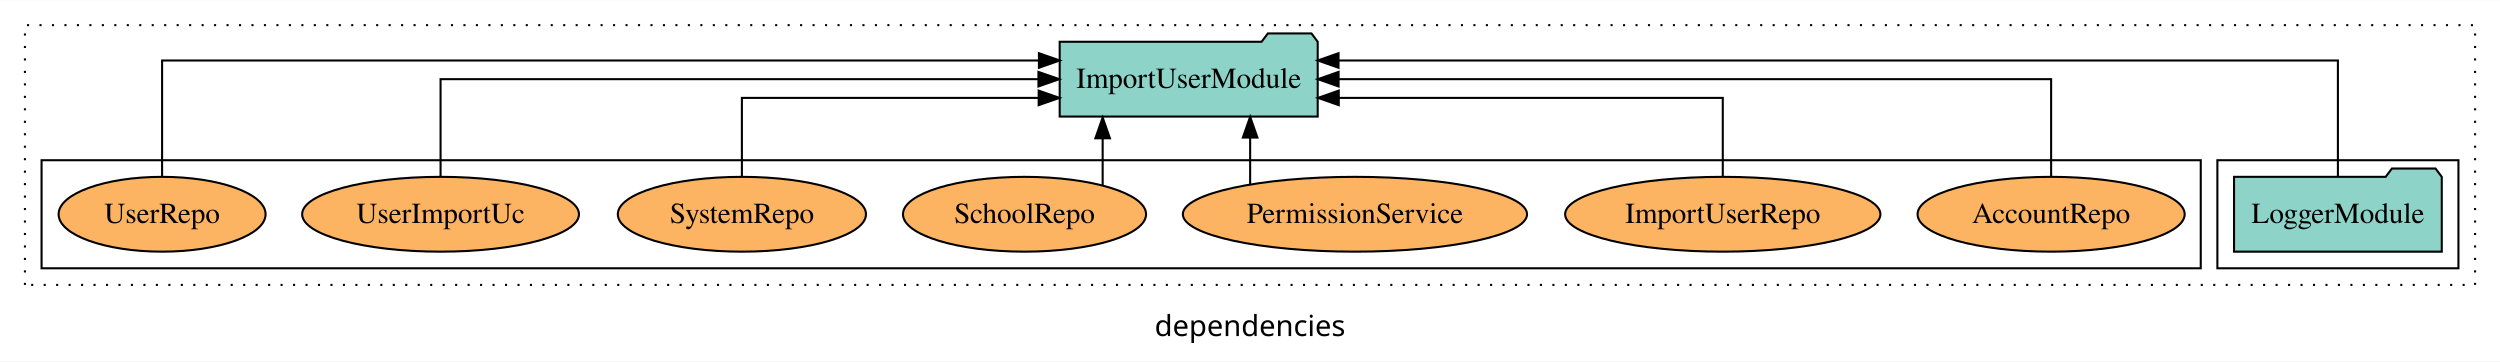
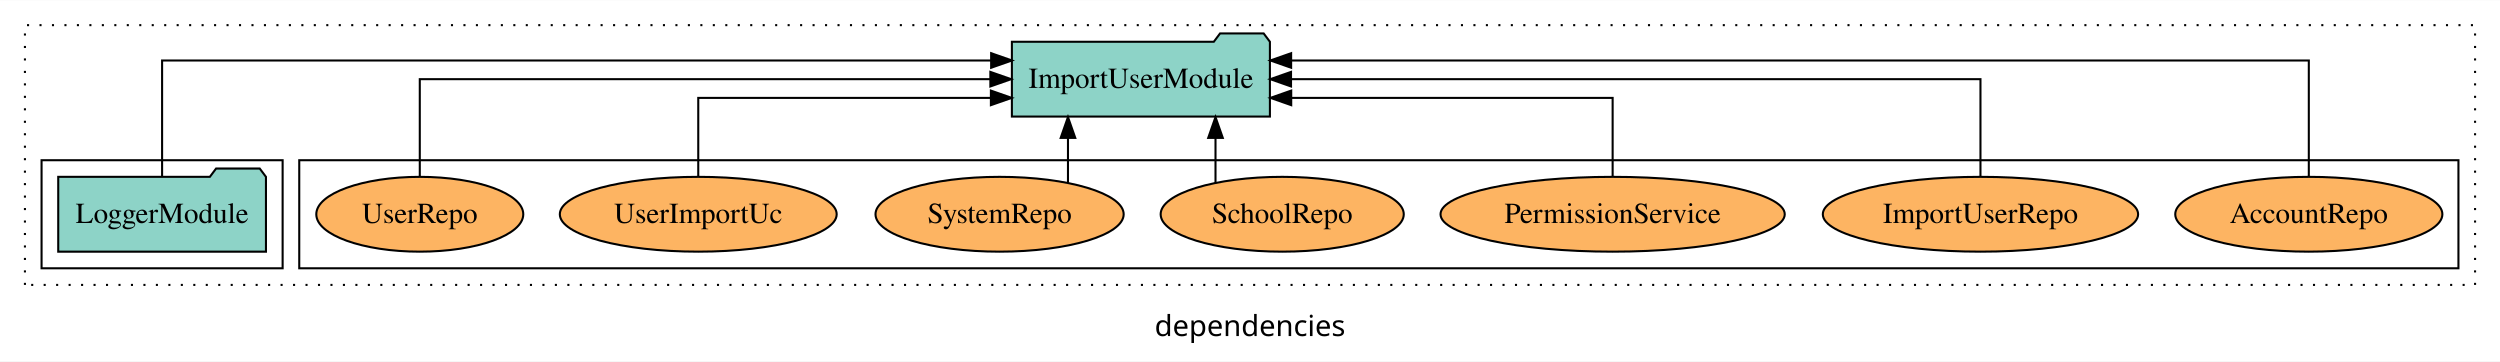
<svg xmlns="http://www.w3.org/2000/svg" width="1203pt" height="174pt" viewBox="0.00 0.00 1203.00 173.80">
  <g id="graph0" class="graph" transform="scale(1 1) rotate(0) translate(4 169.8)">
    <polygon fill="white" stroke="transparent" points="-4,4 -4,-169.8 1199,-169.8 1199,4 -4,4" />
    <text text-anchor="middle" x="597.5" y="-8.2" font-family="sans-serif" font-size="14.00">dependencies</text>
    <g id="clust1" class="cluster">
      <polygon fill="none" stroke="black" stroke-dasharray="1,5" points="8,-32.8 8,-157.8 1187,-157.8 1187,-32.8 8,-32.8" />
    </g>
+     <g id="clust6" class="cluster">
+       <polygon fill="none" stroke="black" points="140,-40.8 140,-92.8 1179,-92.8 1179,-40.8 140,-40.8" />
+     </g>
    <g id="clust3" class="cluster">
-       <polygon fill="none" stroke="black" points="1063,-40.8 1063,-92.8 1179,-92.8 1179,-40.8 1063,-40.8" />
-     </g>
-     <g id="clust6" class="cluster">
-       <polygon fill="none" stroke="black" points="16,-40.8 16,-92.8 1055,-92.8 1055,-40.8 16,-40.8" />
+       <polygon fill="none" stroke="black" points="16,-40.8 16,-92.8 132,-92.8 132,-40.8 16,-40.8" />
    </g>
    <g id="node1" class="node">
-       <polygon fill="#8dd3c7" stroke="black" points="1170.98,-84.8 1167.98,-88.8 1146.98,-88.8 1143.98,-84.8 1071.02,-84.8 1071.02,-48.8 1170.98,-48.8 1170.98,-84.8" />
-       <text text-anchor="middle" x="1121" y="-62.6" font-family="Times,serif" font-size="14.00">LoggerModule</text>
+       <polygon fill="#8dd3c7" stroke="black" points="123.98,-84.8 120.98,-88.8 99.98,-88.8 96.98,-84.8 24.02,-84.8 24.02,-48.8 123.98,-48.8 123.98,-84.8" />
+       <text text-anchor="middle" x="74" y="-62.6" font-family="Times,serif" font-size="14.00">LoggerModule</text>
    </g>
    <g id="node2" class="node">
-       <polygon fill="#8dd3c7" stroke="black" points="630.08,-149.8 627.08,-153.8 606.08,-153.8 603.08,-149.8 505.92,-149.8 505.92,-113.8 630.08,-113.8 630.08,-149.8" />
-       <text text-anchor="middle" x="568" y="-127.6" font-family="Times,serif" font-size="14.00">ImportUserModule</text>
+       <polygon fill="#8dd3c7" stroke="black" points="607.08,-149.8 604.08,-153.8 583.08,-153.8 580.08,-149.8 482.92,-149.8 482.92,-113.8 607.08,-113.8 607.08,-149.8" />
+       <text text-anchor="middle" x="545" y="-127.6" font-family="Times,serif" font-size="14.00">ImportUserModule</text>
    </g>
    <g id="edge1" class="edge">
-       <path fill="none" stroke="black" d="M1121,-85.09C1121,-107.01 1121,-140.8 1121,-140.8 1121,-140.8 640.09,-140.8 640.09,-140.8" />
-       <polygon fill="black" stroke="black" points="640.09,-137.3 630.09,-140.8 640.09,-144.3 640.09,-137.3" />
+       <path fill="none" stroke="black" d="M74,-85.09C74,-107.01 74,-140.8 74,-140.8 74,-140.8 472.94,-140.8 472.94,-140.8" />
+       <polygon fill="black" stroke="black" points="472.94,-144.3 482.94,-140.8 472.94,-137.3 472.94,-144.3" />
    </g>
    <g id="node3" class="node">
-       <ellipse fill="#fdb462" stroke="black" cx="983" cy="-66.8" rx="64.27" ry="18" />
-       <text text-anchor="middle" x="983" y="-62.6" font-family="Times,serif" font-size="14.00">AccountRepo</text>
+       <ellipse fill="#fdb462" stroke="black" cx="1107" cy="-66.8" rx="64.27" ry="18" />
+       <text text-anchor="middle" x="1107" y="-62.6" font-family="Times,serif" font-size="14.00">AccountRepo</text>
    </g>
    <g id="edge2" class="edge">
-       <path fill="none" stroke="black" d="M983,-84.91C983,-104.14 983,-131.8 983,-131.8 983,-131.8 640.13,-131.8 640.13,-131.8" />
-       <polygon fill="black" stroke="black" points="640.13,-128.3 630.13,-131.8 640.13,-135.3 640.13,-128.3" />
+       <path fill="none" stroke="black" d="M1107,-85.09C1107,-107.01 1107,-140.8 1107,-140.8 1107,-140.8 617.29,-140.8 617.29,-140.8" />
+       <polygon fill="black" stroke="black" points="617.29,-137.3 607.29,-140.8 617.29,-144.3 617.29,-137.3" />
    </g>
    <g id="node4" class="node">
-       <ellipse fill="#fdb462" stroke="black" cx="825" cy="-66.8" rx="75.86" ry="18" />
-       <text text-anchor="middle" x="825" y="-62.6" font-family="Times,serif" font-size="14.00">ImportUserRepo</text>
+       <ellipse fill="#fdb462" stroke="black" cx="949" cy="-66.8" rx="75.86" ry="18" />
+       <text text-anchor="middle" x="949" y="-62.6" font-family="Times,serif" font-size="14.00">ImportUserRepo</text>
    </g>
    <g id="edge3" class="edge">
-       <path fill="none" stroke="black" d="M825,-84.83C825,-101.2 825,-122.8 825,-122.8 825,-122.8 640.21,-122.8 640.21,-122.8" />
-       <polygon fill="black" stroke="black" points="640.21,-119.3 630.21,-122.8 640.21,-126.3 640.21,-119.3" />
+       <path fill="none" stroke="black" d="M949,-84.91C949,-104.14 949,-131.8 949,-131.8 949,-131.8 617.24,-131.8 617.24,-131.8" />
+       <polygon fill="black" stroke="black" points="617.24,-128.3 607.24,-131.8 617.24,-135.3 617.24,-128.3" />
    </g>
    <g id="node5" class="node">
-       <ellipse fill="#fdb462" stroke="black" cx="648" cy="-66.8" rx="82.82" ry="18" />
-       <text text-anchor="middle" x="648" y="-62.6" font-family="Times,serif" font-size="14.00">PermissionService</text>
+       <ellipse fill="#fdb462" stroke="black" cx="772" cy="-66.8" rx="82.82" ry="18" />
+       <text text-anchor="middle" x="772" y="-62.6" font-family="Times,serif" font-size="14.00">PermissionService</text>
    </g>
    <g id="edge4" class="edge">
-       <path fill="none" stroke="black" d="M597.57,-81.23C597.57,-81.23 597.57,-103.69 597.57,-103.69" />
-       <polygon fill="black" stroke="black" points="594.07,-103.69 597.57,-113.69 601.07,-103.69 594.07,-103.69" />
+       <path fill="none" stroke="black" d="M772,-84.83C772,-101.2 772,-122.8 772,-122.8 772,-122.8 617.33,-122.8 617.33,-122.8" />
+       <polygon fill="black" stroke="black" points="617.33,-119.3 607.33,-122.8 617.33,-126.3 617.33,-119.3" />
    </g>
    <g id="node6" class="node">
-       <ellipse fill="#fdb462" stroke="black" cx="489" cy="-66.8" rx="58.49" ry="18" />
-       <text text-anchor="middle" x="489" y="-62.6" font-family="Times,serif" font-size="14.00">SchoolRepo</text>
+       <ellipse fill="#fdb462" stroke="black" cx="613" cy="-66.8" rx="58.49" ry="18" />
+       <text text-anchor="middle" x="613" y="-62.6" font-family="Times,serif" font-size="14.00">SchoolRepo</text>
    </g>
    <g id="edge5" class="edge">
-       <path fill="none" stroke="black" d="M526.6,-80.58C526.6,-80.58 526.6,-103.35 526.6,-103.35" />
-       <polygon fill="black" stroke="black" points="523.1,-103.35 526.6,-113.35 530.1,-103.35 523.1,-103.35" />
+       <path fill="none" stroke="black" d="M580.9,-81.88C580.9,-81.88 580.9,-103.56 580.9,-103.56" />
+       <polygon fill="black" stroke="black" points="577.4,-103.56 580.9,-113.56 584.4,-103.56 577.4,-103.56" />
    </g>
    <g id="node7" class="node">
-       <ellipse fill="#fdb462" stroke="black" cx="353" cy="-66.8" rx="59.71" ry="18" />
-       <text text-anchor="middle" x="353" y="-62.6" font-family="Times,serif" font-size="14.00">SystemRepo</text>
+       <ellipse fill="#fdb462" stroke="black" cx="477" cy="-66.8" rx="59.71" ry="18" />
+       <text text-anchor="middle" x="477" y="-62.6" font-family="Times,serif" font-size="14.00">SystemRepo</text>
    </g>
    <g id="edge6" class="edge">
-       <path fill="none" stroke="black" d="M353,-84.83C353,-101.2 353,-122.8 353,-122.8 353,-122.8 495.81,-122.8 495.81,-122.8" />
-       <polygon fill="black" stroke="black" points="495.81,-126.3 505.81,-122.8 495.81,-119.3 495.81,-126.3" />
+       <path fill="none" stroke="black" d="M509.91,-81.88C509.91,-81.88 509.91,-103.56 509.91,-103.56" />
+       <polygon fill="black" stroke="black" points="506.41,-103.56 509.91,-113.56 513.41,-103.56 506.41,-103.56" />
    </g>
    <g id="node8" class="node">
-       <ellipse fill="#fdb462" stroke="black" cx="208" cy="-66.8" rx="66.61" ry="18" />
-       <text text-anchor="middle" x="208" y="-62.6" font-family="Times,serif" font-size="14.00">UserImportUc</text>
+       <ellipse fill="#fdb462" stroke="black" cx="332" cy="-66.8" rx="66.61" ry="18" />
+       <text text-anchor="middle" x="332" y="-62.6" font-family="Times,serif" font-size="14.00">UserImportUc</text>
    </g>
    <g id="edge7" class="edge">
-       <path fill="none" stroke="black" d="M208,-84.91C208,-104.14 208,-131.8 208,-131.8 208,-131.8 495.7,-131.8 495.7,-131.8" />
-       <polygon fill="black" stroke="black" points="495.7,-135.3 505.7,-131.8 495.7,-128.3 495.7,-135.3" />
+       <path fill="none" stroke="black" d="M332,-84.83C332,-101.2 332,-122.8 332,-122.8 332,-122.8 472.82,-122.8 472.82,-122.8" />
+       <polygon fill="black" stroke="black" points="472.82,-126.3 482.82,-122.8 472.82,-119.3 472.82,-126.3" />
    </g>
    <g id="node9" class="node">
-       <ellipse fill="#fdb462" stroke="black" cx="74" cy="-66.8" rx="49.8" ry="18" />
-       <text text-anchor="middle" x="74" y="-62.6" font-family="Times,serif" font-size="14.00">UserRepo</text>
+       <ellipse fill="#fdb462" stroke="black" cx="198" cy="-66.8" rx="49.8" ry="18" />
+       <text text-anchor="middle" x="198" y="-62.6" font-family="Times,serif" font-size="14.00">UserRepo</text>
    </g>
    <g id="edge8" class="edge">
-       <path fill="none" stroke="black" d="M74,-85.09C74,-107.01 74,-140.8 74,-140.8 74,-140.8 495.93,-140.8 495.93,-140.8" />
-       <polygon fill="black" stroke="black" points="495.93,-144.3 505.93,-140.8 495.93,-137.3 495.93,-144.3" />
+       <path fill="none" stroke="black" d="M198,-84.91C198,-104.14 198,-131.8 198,-131.8 198,-131.8 472.56,-131.8 472.56,-131.8" />
+       <polygon fill="black" stroke="black" points="472.56,-135.3 482.56,-131.8 472.56,-128.3 472.56,-135.3" />
    </g>
  </g>
</svg>
